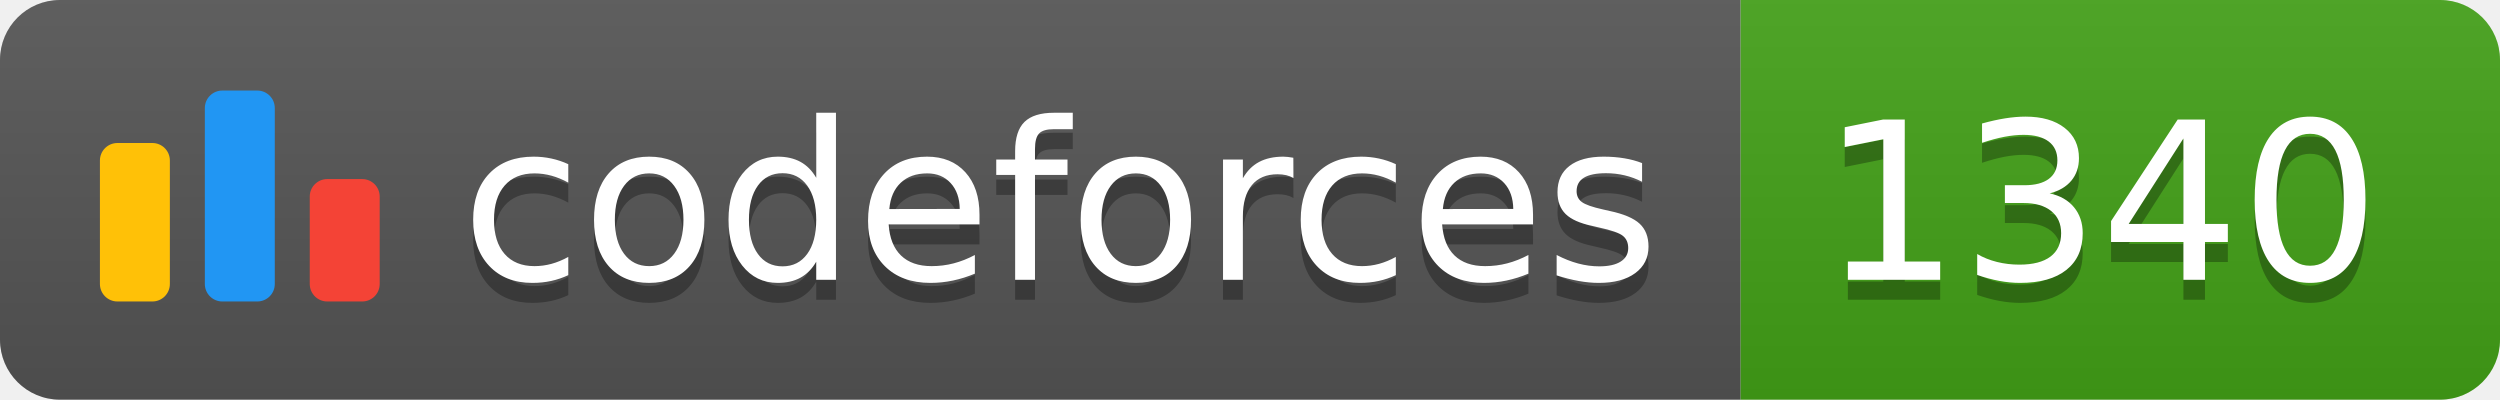
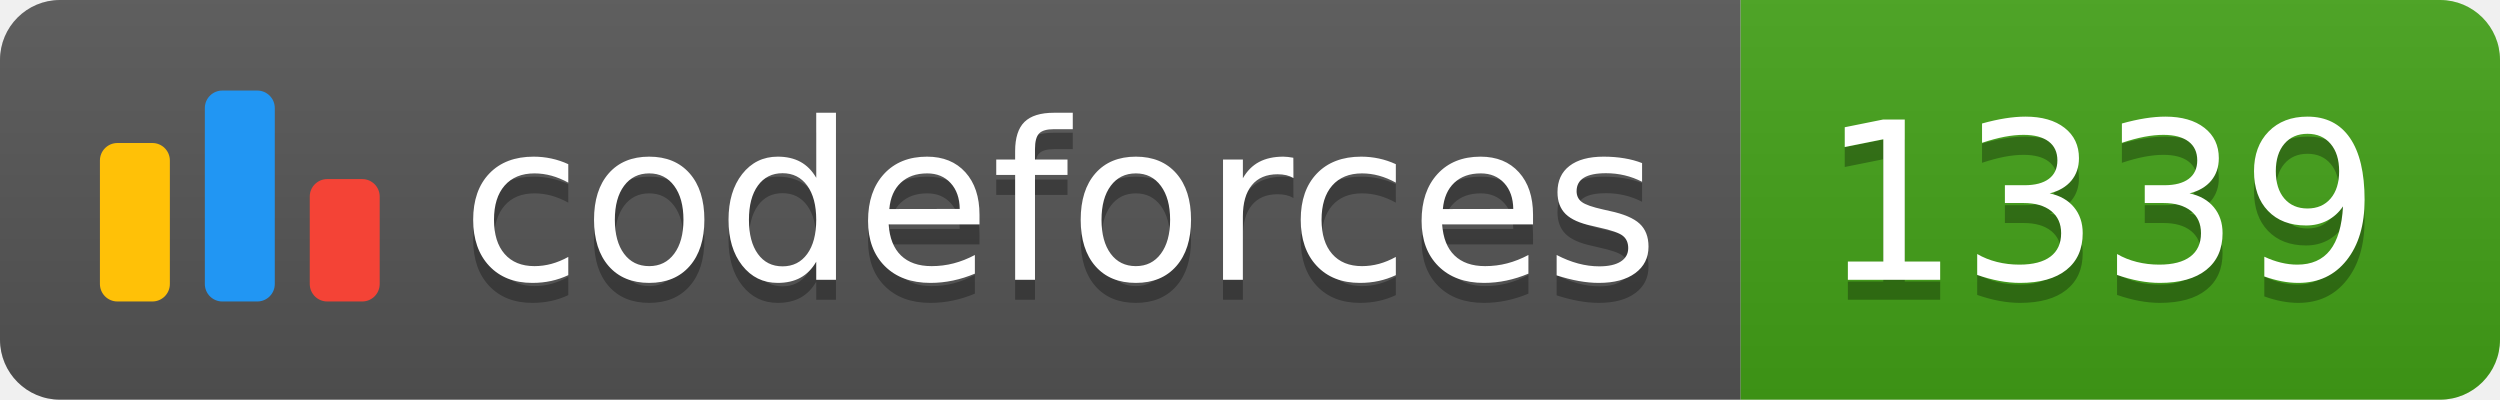
<svg xmlns="http://www.w3.org/2000/svg" width="125.1" height="20">
  <linearGradient id="smooth" x2="0" y2="100%">
    <stop offset="0" stop-color="#bbb" stop-opacity=".1" />
    <stop offset="1" stop-opacity=".1" />
  </linearGradient>
  <clipPath id="round">
    <rect width="125.1" height="20" rx="3" fill="#fff" />
  </clipPath>
  <g clip-path="url(#round)">
    <rect width="87.1" height="20" fill="#555" />
    <rect x="87.1" width="38.0" height="20" fill="#43A217" />
    <rect width="125.1" height="20" fill="url(#smooth)" />
  </g>
  <g fill="#fff" text-anchor="middle" font-family="DejaVu Sans,Verdana,Geneva,sans-serif" font-size="110">
    <svg x="5" y="3" class="logo" width="14" height="14" viewBox="0 0 32 25" fill="none">
      <rect y="6" width="8" height="18.125" rx="2" fill="#FFC107" />
      <rect x="24" y="10.125" width="8" height="14" rx="2" fill="#F44336" />
      <rect x="12" width="8" height="24.125" rx="2" fill="#2196F3" />
    </svg>
    <text x="530.5" y="150" fill="#010101" fill-opacity=".3" transform="scale(0.1)" textLength="601.0" lengthAdjust="spacing">codeforces
        </text>
    <text x="530.5" y="140" transform="scale(0.1)" textLength="601.0" lengthAdjust="spacing">codeforces</text>
-     <text x="1051.0" y="150" fill="#010101" fill-opacity=".3" transform="scale(0.1)" textLength="280.0" lengthAdjust="spacing">1340
+     <text x="1051.0" y="150" fill="#010101" fill-opacity=".3" transform="scale(0.1)" textLength="280.0" lengthAdjust="spacing">1339
        </text>
-     <text x="1051.0" y="140" transform="scale(0.1)" textLength="280.0" lengthAdjust="spacing">1340</text>
+     <text x="1051.0" y="140" transform="scale(0.1)" textLength="280.0" lengthAdjust="spacing">1339</text>
  </g>
</svg>
